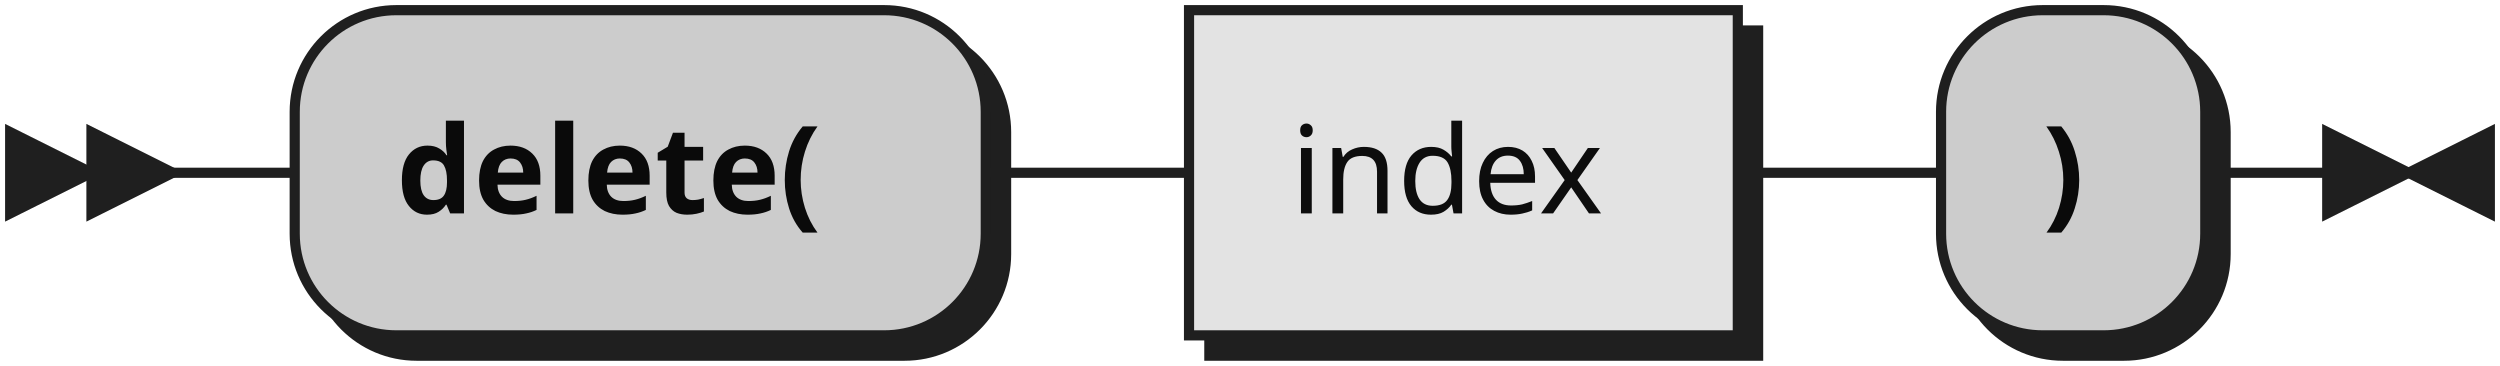
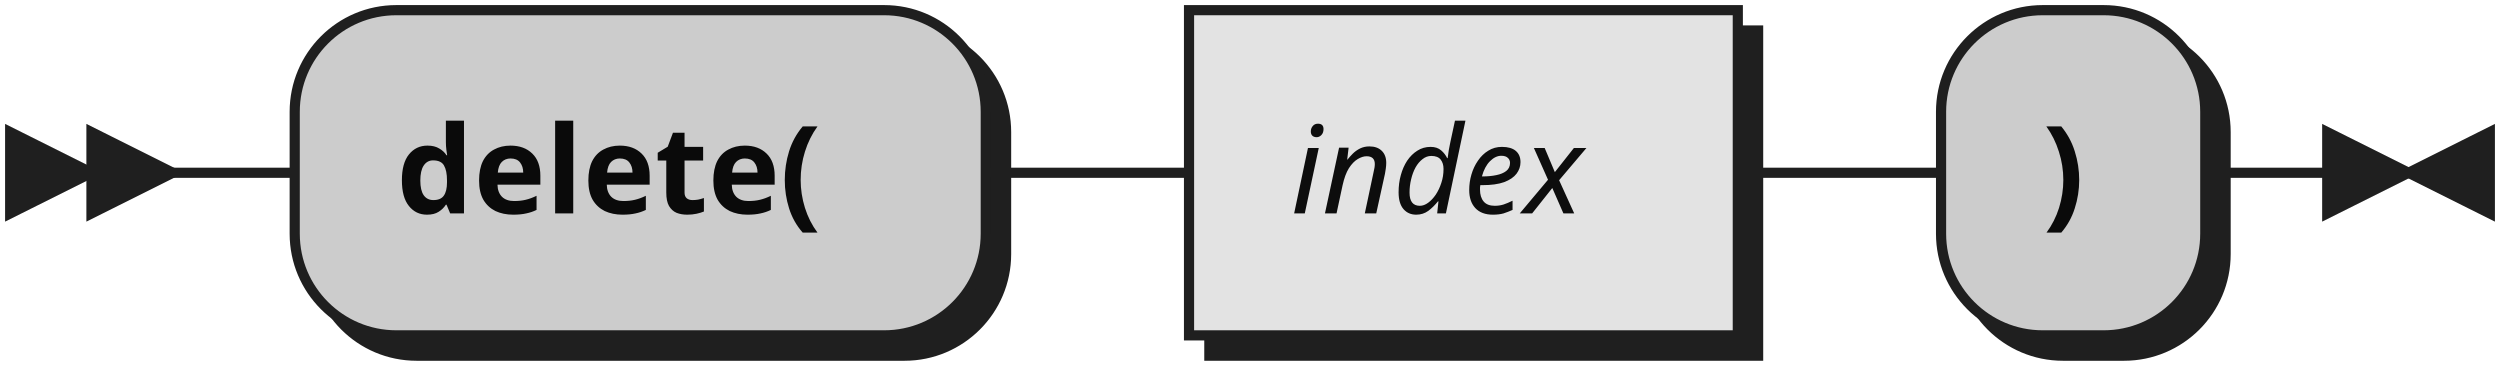
- <svg xmlns="http://www.w3.org/2000/svg" xmlns:xlink="http://www.w3.org/1999/xlink" width="246" height="36">
+ <svg xmlns="http://www.w3.org/2000/svg" width="246" height="36">
  <defs>
    <style type="text/css">
               @namespace "http://www.w3.org/2000/svg";
               .line                 {fill: none; stroke: #1F1F1F;}
               .bold-line            {stroke: #0A0A0A; shape-rendering: crispEdges; stroke-width:
               2; }
               .thin-line            {stroke: #0F0F0F; shape-rendering: crispEdges}
               .filled               {fill: #1F1F1F; stroke: none;}
               text.terminal         {font-family: Verdana, Sans-serif;
               font-size: 12px;
               fill: #0A0A0A;
               font-weight: bold;
               }
-                text.nonterminal      {font-family: Verdana, Sans-serif;
+                text.nonterminal      {font-family: Verdana, Sans-serif; font-style: italic;
               font-size: 12px;
               fill: #0D0D0D;
               }
               text.regexp           {font-family: Verdana, Sans-serif;
               font-size: 12px;
               fill: #0F0F0F;
               }
               rect, circle, polygon {fill: #1F1F1F; stroke: #1F1F1F;}
               rect.terminal         {fill: #CCCCCC; stroke: #1F1F1F;}
               rect.nonterminal      {fill: #E3E3E3; stroke: #1F1F1F;}
               rect.text             {fill: none; stroke: none;}    
               polygon.regexp        {fill: #EFEFEF; stroke: #1F1F1F;}
               
            </style>
  </defs>
  <polygon points="9 17 1 13 1 21" />
  <polygon points="17 17 9 13 9 21" />
  <rect x="31" y="3" width="68" height="32" rx="10" />
  <rect x="29" y="1" width="68" height="32" class="terminal" rx="10" />
  <text class="terminal" x="39" y="21">delete(</text>
-   <a xlink:href="#index" xlink:title="index">
-     <rect x="119" y="3" width="54" height="32" />
-     <rect x="117" y="1" width="54" height="32" class="nonterminal" />
-     <text class="nonterminal" x="127" y="21">index</text>
-   </a>
+   <rect x="119" y="3" width="54" height="32" />
+   <rect x="117" y="1" width="54" height="32" class="nonterminal" />
+   <text class="nonterminal" x="127" y="21">index</text>
  <rect x="193" y="3" width="26" height="32" rx="10" />
  <rect x="191" y="1" width="26" height="32" class="terminal" rx="10" />
  <text class="terminal" x="201" y="21">)</text>
  <path class="line" d="m17 17 h2 m0 0 h10 m68 0 h10 m0 0 h10 m54 0 h10 m0 0 h10 m26 0 h10 m3 0 h-3" />
  <polygon points="237 17 245 13 245 21" />
  <polygon points="237 17 229 13 229 21" />
</svg>
